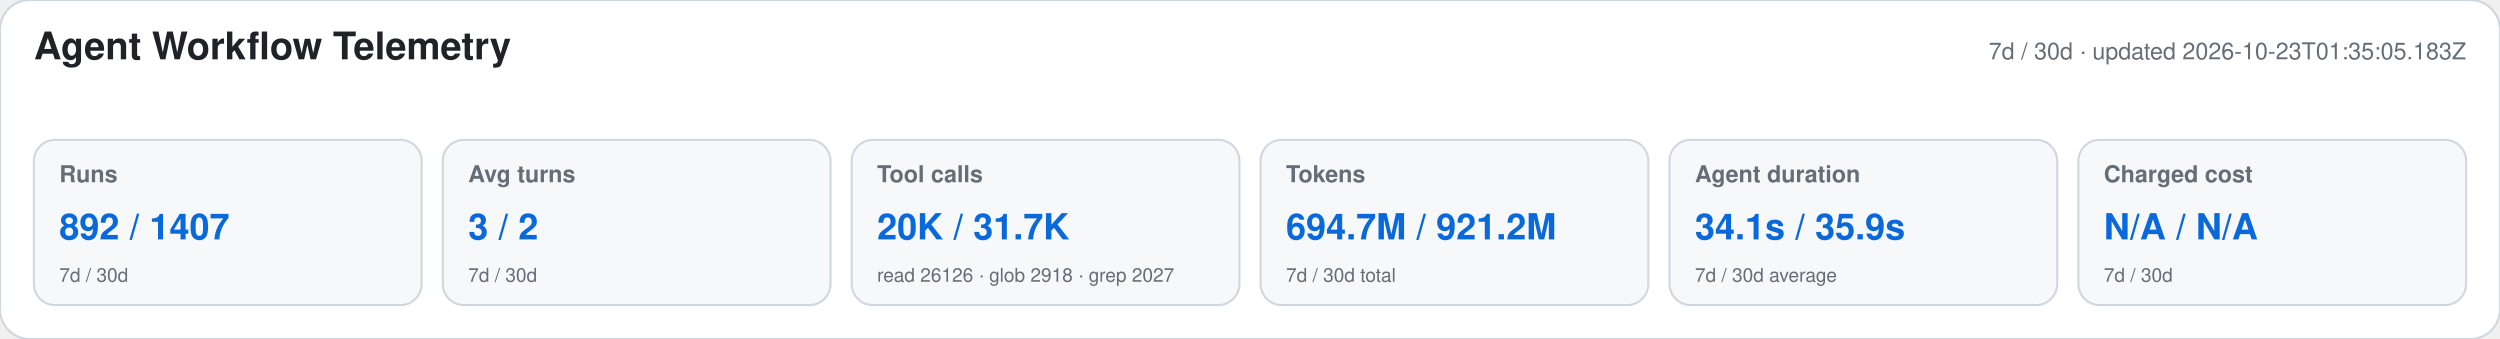
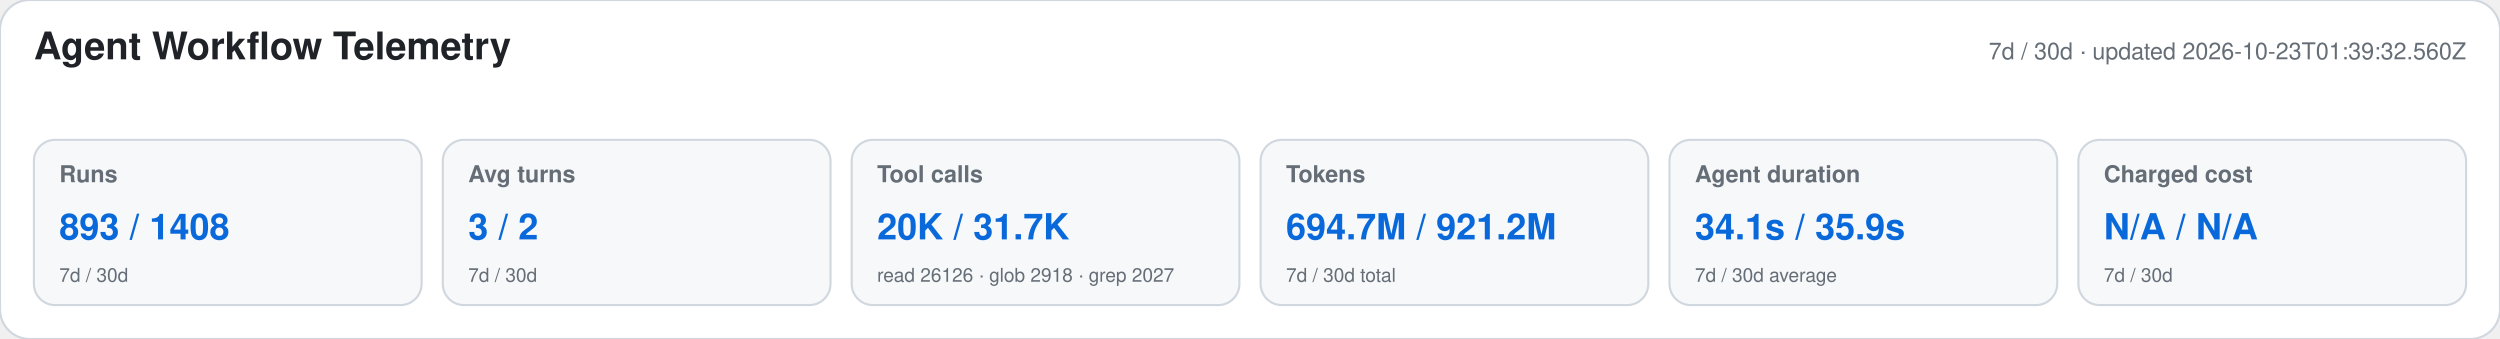
<svg xmlns="http://www.w3.org/2000/svg" width="1180" height="160" viewBox="0 0 1180 160" role="img" aria-labelledby="title desc">
  <style>text{font-family:-apple-system,BlinkMacSystemFont,"Segoe UI",Helvetica,Arial,sans-serif}.heading{font-size:18px;font-weight:650;fill:#1f2328}.meta,.label,.secondary{fill:#656d76}.meta,.label{font-size:11px}.label{font-weight:600}.primary{font-size:17px;font-weight:700;fill:#0969da}.secondary{font-size:9px}</style>
  <rect width="1180" height="160" rx="14" fill="#ffffff" stroke="#d0d7de" />
  <text x="16" y="28" class="heading">Agent Workflow Telemetry</text>
-   <text x="1164" y="28" text-anchor="end" class="meta">7d / 30d · updated 2026-10-23T01:35:05.183Z</text>
+   <text x="1164" y="28" text-anchor="end" class="meta">7d / 30d · updated 2026-10-23T01:39:32.560Z</text>
  <g>
    <rect x="16" y="66" width="183" height="78" rx="10" fill="#f6f8fa" stroke="#d0d7de" />
    <text x="28" y="86" class="label">Runs</text>
-     <text x="28" y="113" class="primary">892 / 1407</text>
+     <text x="28" y="113" class="primary">893 / 1408</text>
    <text x="28" y="133" class="secondary">7d / 30d</text>
  </g>
  <g>
    <rect x="209" y="66" width="183" height="78" rx="10" fill="#f6f8fa" stroke="#d0d7de" />
    <text x="221" y="86" class="label">Avg turns</text>
    <text x="221" y="113" class="primary">3 / 2</text>
    <text x="221" y="133" class="secondary">7d / 30d</text>
  </g>
  <g>
    <rect x="402" y="66" width="183" height="78" rx="10" fill="#f6f8fa" stroke="#d0d7de" />
    <text x="414" y="86" class="label">Tool calls</text>
    <text x="414" y="113" class="primary">20K / 31.7K</text>
    <text x="414" y="133" class="secondary">read 26126 · glob 2918 · grep 2027</text>
  </g>
  <g>
    <rect x="595" y="66" width="183" height="78" rx="10" fill="#f6f8fa" stroke="#d0d7de" />
    <text x="607" y="86" class="label">Tokens</text>
    <text x="607" y="113" class="primary">694.7M / 921.2M</text>
    <text x="607" y="133" class="secondary">7d / 30d total</text>
  </g>
  <g>
    <rect x="788" y="66" width="183" height="78" rx="10" fill="#f6f8fa" stroke="#d0d7de" />
    <text x="800" y="86" class="label">Agent duration</text>
    <text x="800" y="113" class="primary">34.1s / 35.9s</text>
    <text x="800" y="133" class="secondary">7d / 30d average</text>
  </g>
  <g>
    <rect x="981" y="66" width="183" height="78" rx="10" fill="#f6f8fa" stroke="#d0d7de" />
    <text x="993" y="86" class="label">Charged cost</text>
    <text x="993" y="113" class="primary">N/A / N/A</text>
    <text x="993" y="133" class="secondary">7d / 30d</text>
  </g>
</svg>
